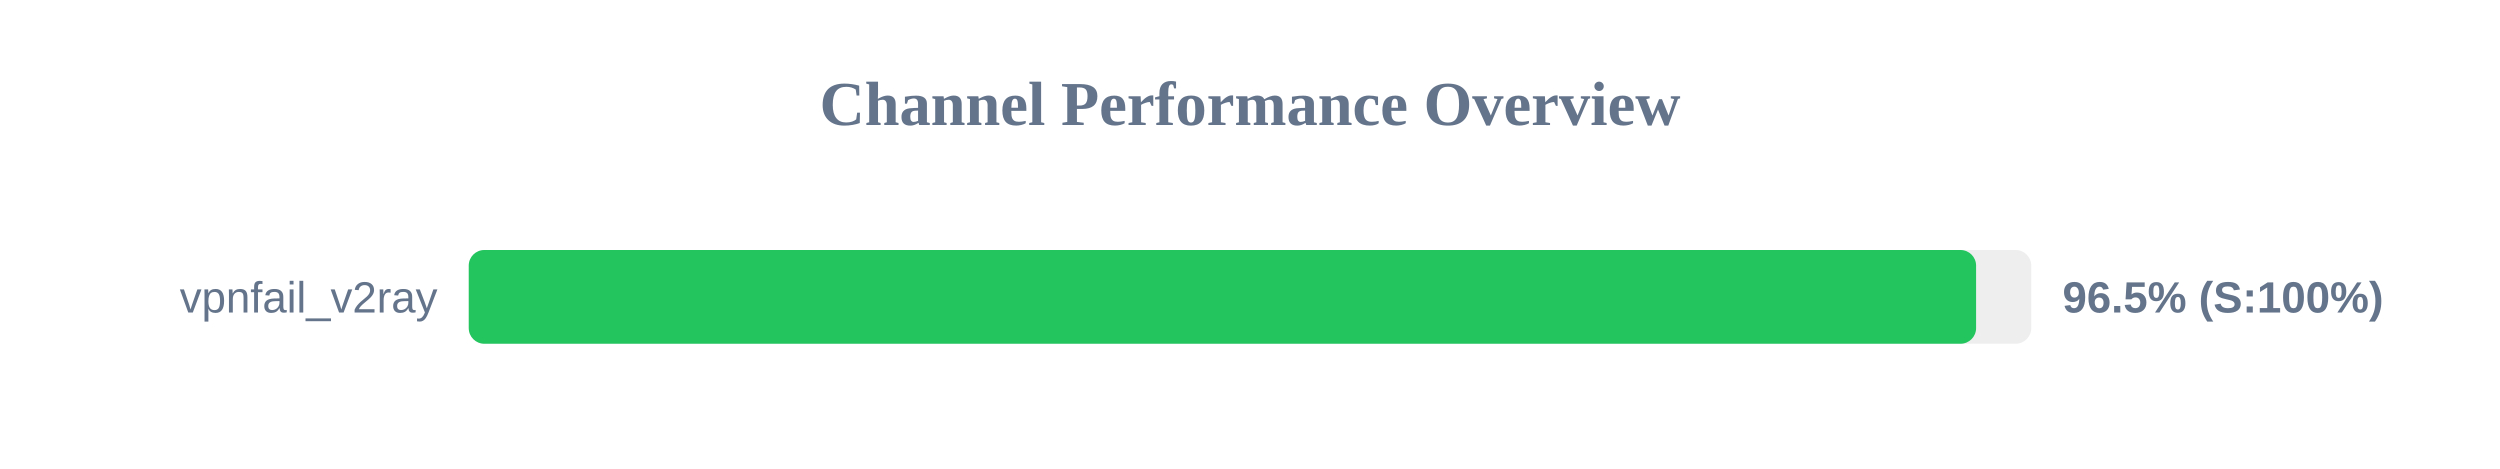
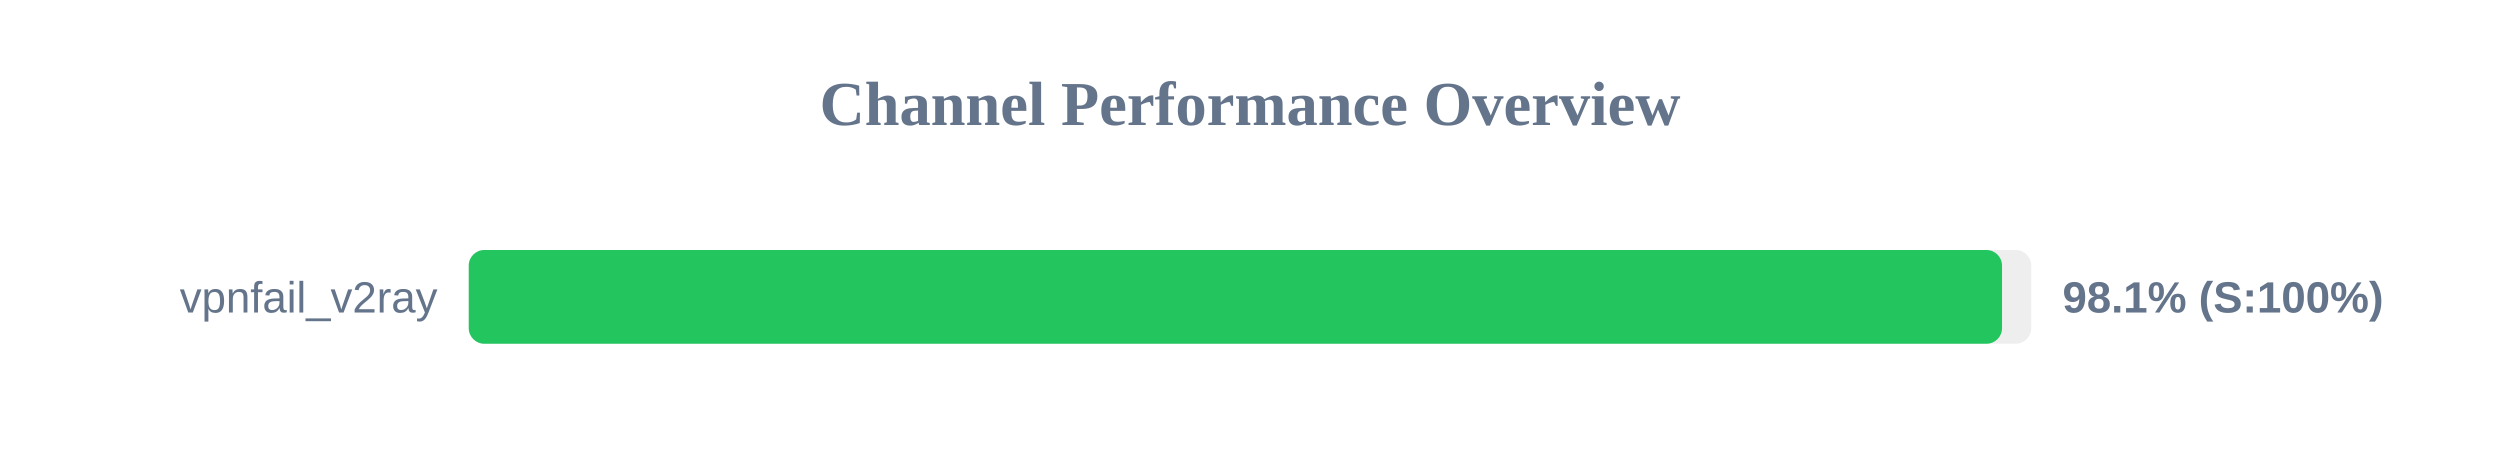
<svg xmlns="http://www.w3.org/2000/svg" width="800" height="150" version="1.1">
  <style>
        .row { font: 14px Arial; fill: #64748b; }
        .score { font: bold 14px Arial; fill: #64748b; }
    </style>
  <text x="400" y="40" text-anchor="middle" font-size="20px" font-weight="bold" fill="#64748b">Channel Performance Overview</text>
  <rect x="150" y="80" width="500" height="30" fill="#eee" rx="5" />
-   <rect x="150" y="80" width="482.35" height="30" fill="#22c55e" rx="5" />
+   <rect x="150" y="80" width="490.65" height="30" fill="#22c55e" rx="5" />
  <text x="140" y="100" text-anchor="end" class="row">vpnfail_v2ray</text>
-   <text x="660" y="100" text-anchor="start" class="score">96.5% (S:100%)</text>
+   <text x="660" y="100" text-anchor="start" class="score">98.1% (S:100%)</text>
</svg>
